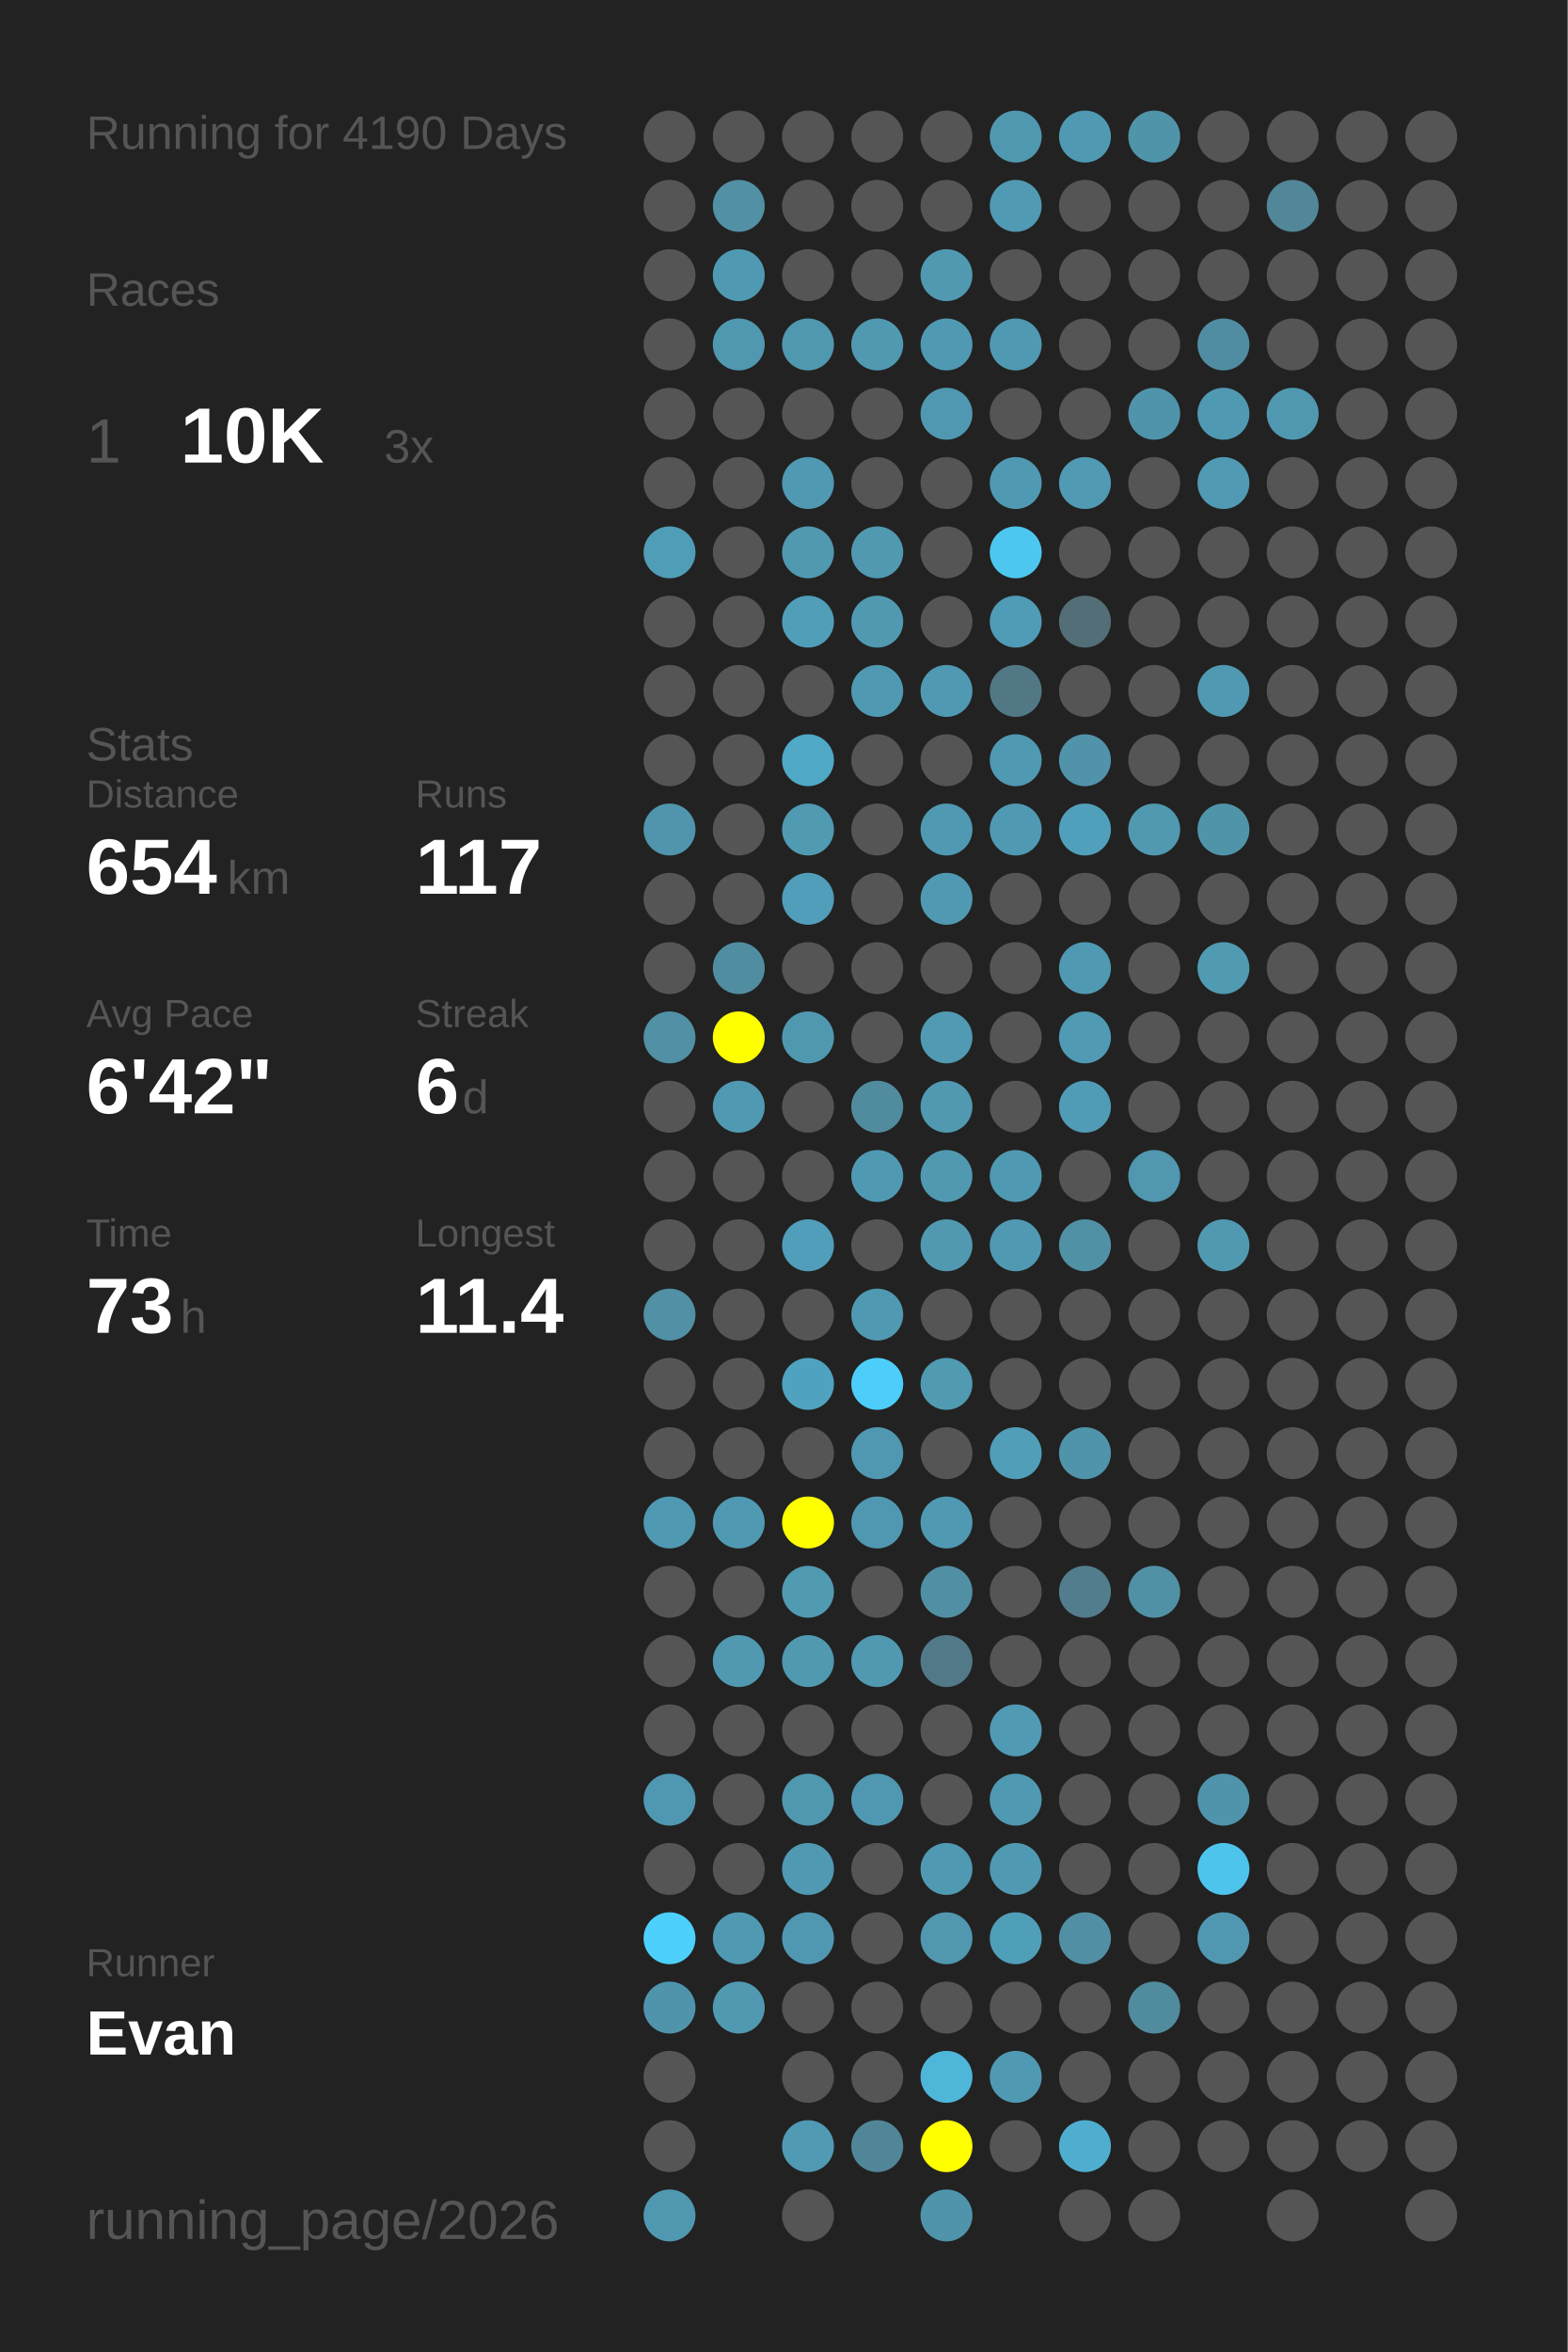
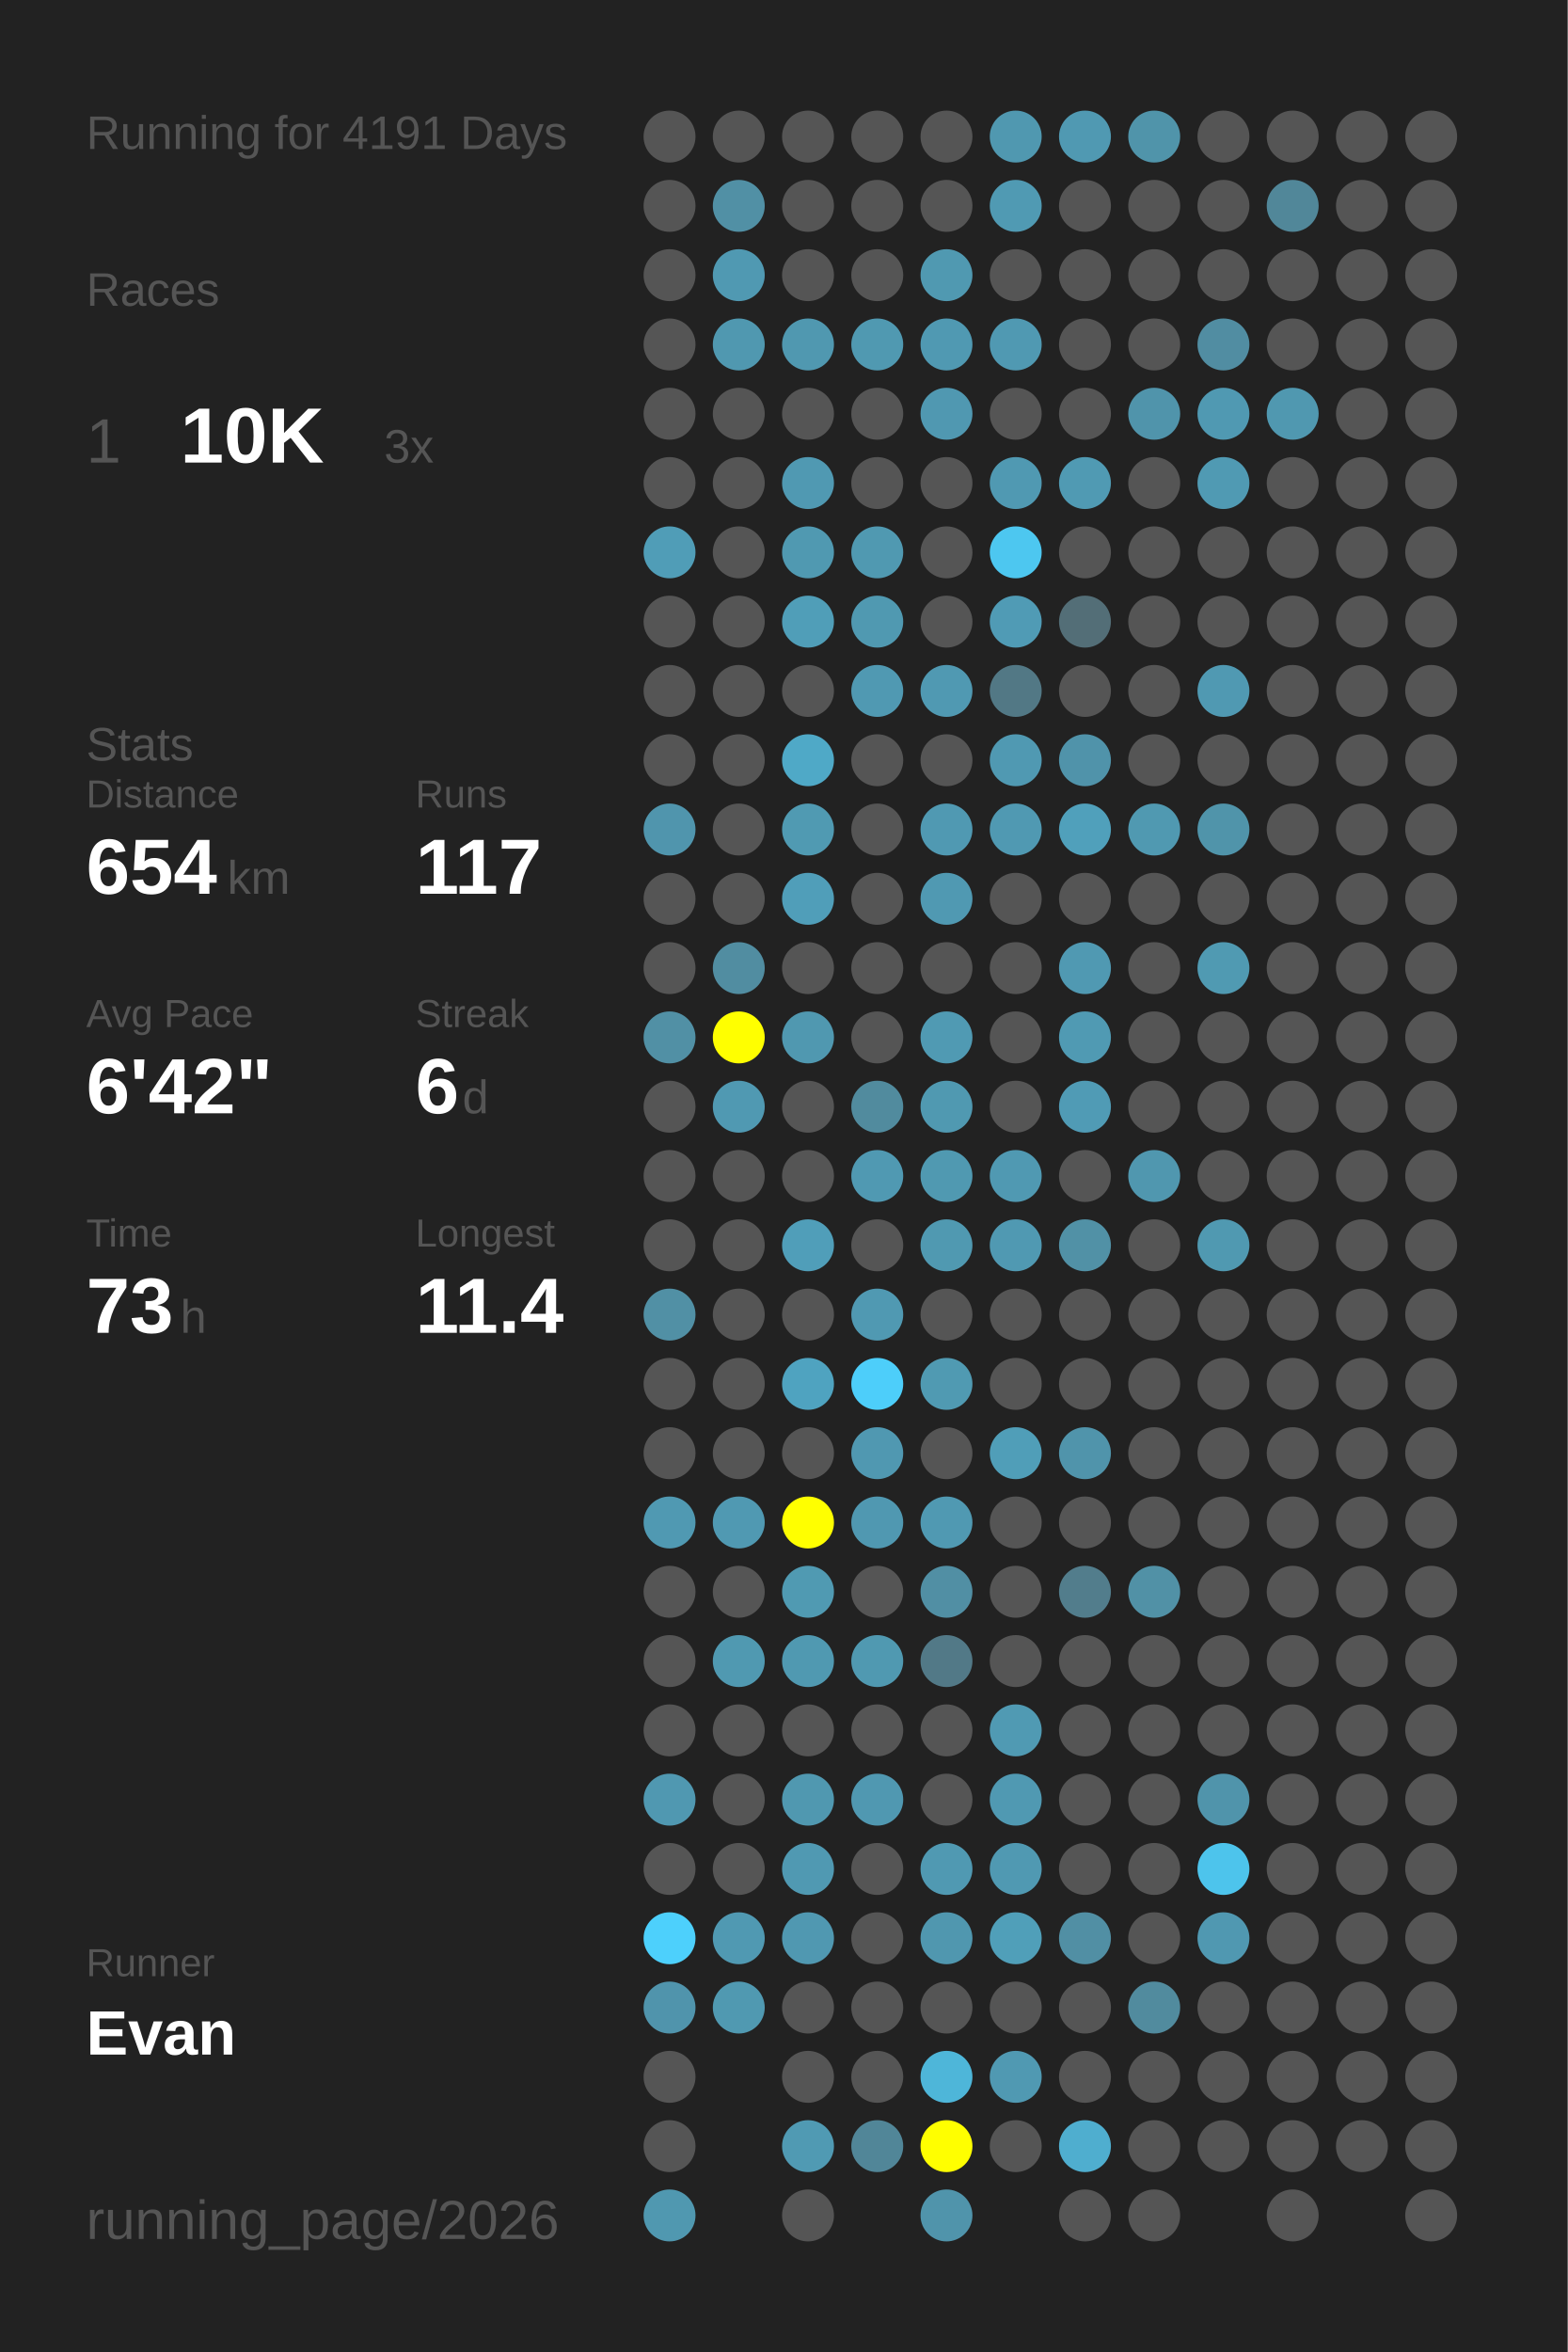
<svg xmlns="http://www.w3.org/2000/svg" baseProfile="full" height="300mm" version="1.1" viewBox="0,0,200,300" width="200mm">
  <defs />
  <rect fill="#222222" height="300" width="200" x="0" y="0" />
-   <text fill="#555555" style="font-size:6px; font-family:Arial;" x="11" y="19">Running for 4190 Days</text>
+   <text fill="#555555" style="font-size:6px; font-family:Arial;" x="11" y="19">Running for 4191 Days</text>
  <text fill="#555555" style="font-size:6px; font-family:Arial;" x="11" y="39">Races</text>
  <text fill="#555555" style="font-size:8px; font-family:Arial;" x="11" y="59">1</text>
  <text fill="#FFFFFF" style="font-size:10px; font-family:Arial; font-weight:bold;" x="23" y="59">10K</text>
  <text fill="#555555" style="font-size:6px; font-family:Arial;" x="49" y="59">3x</text>
  <text fill="#555555" style="font-size:6px; font-family:Arial;" x="11" y="97">Stats</text>
  <text fill="#555555" style="font-size:5px; font-family:Arial;" x="11" y="103">Distance</text>
  <text fill="#FFFFFF" style="font-size:10px; font-family:Arial; font-weight:bold;" x="11" y="114">654</text>
  <text fill="#555555" style="font-size:6px; font-family:Arial;" x="29" y="114">km</text>
  <text fill="#555555" style="font-size:5px; font-family:Arial;" x="53" y="103">Runs</text>
  <text fill="#FFFFFF" style="font-size:10px; font-family:Arial; font-weight:bold;" x="53" y="114">117</text>
  <text fill="#555555" style="font-size:5px; font-family:Arial;" x="11" y="131">Avg Pace</text>
  <text fill="#FFFFFF" style="font-size:10px; font-family:Arial; font-weight:bold;" x="11" y="142">6'42"</text>
  <text fill="#555555" style="font-size:5px; font-family:Arial;" x="53" y="131">Streak</text>
  <text fill="#FFFFFF" style="font-size:10px; font-family:Arial; font-weight:bold;" x="53" y="142">6</text>
  <text fill="#555555" style="font-size:6px; font-family:Arial;" x="59" y="142">d</text>
  <text fill="#555555" style="font-size:5px; font-family:Arial;" x="11" y="159">Time</text>
  <text fill="#FFFFFF" style="font-size:10px; font-family:Arial; font-weight:bold;" x="11" y="170">73</text>
  <text fill="#555555" style="font-size:6px; font-family:Arial;" x="23" y="170">h</text>
  <text fill="#555555" style="font-size:5px; font-family:Arial;" x="53" y="159">Longest</text>
  <text fill="#FFFFFF" style="font-size:10px; font-family:Arial; font-weight:bold;" x="53" y="170">11.4</text>
  <text fill="#555555" style="font-size:5px; font-family:Arial;" x="11" y="252.065">Runner</text>
  <text fill="#FFFFFF" style="font-size:8px; font-family:Arial; font-weight:bold;" x="11" y="262.065">Evan</text>
  <text fill="#555555" style="font-size:7px; font-family:Arial;" x="11" y="285.581">running_page/2026</text>
  <circle cx="85.417" cy="17.419" fill="#555555" r="3.312" />
  <circle cx="85.417" cy="26.258" fill="#555555" r="3.312" />
  <circle cx="85.417" cy="35.097" fill="#555555" r="3.312" />
  <circle cx="85.417" cy="43.935" fill="#555555" r="3.312" />
  <circle cx="85.417" cy="52.774" fill="#555555" r="3.312" />
  <circle cx="85.417" cy="61.613" fill="#555555" r="3.312" />
  <circle cx="85.417" cy="70.452" fill="#509db7" r="3.312" />
  <circle cx="85.417" cy="79.29" fill="#555555" r="3.312" />
  <circle cx="85.417" cy="88.129" fill="#555555" r="3.312" />
  <circle cx="85.417" cy="96.968" fill="#555555" r="3.312" />
  <circle cx="85.417" cy="105.806" fill="#5095ad" r="3.312" />
  <circle cx="85.417" cy="114.645" fill="#555555" r="3.312" />
  <circle cx="85.417" cy="123.484" fill="#555555" r="3.312" />
  <circle cx="85.417" cy="132.323" fill="#5190a5" r="3.312" />
  <circle cx="85.417" cy="141.161" fill="#555555" r="3.312" />
  <circle cx="85.417" cy="150" fill="#555555" r="3.312" />
  <circle cx="85.417" cy="158.839" fill="#555555" r="3.312" />
  <circle cx="85.417" cy="167.677" fill="#5190a5" r="3.312" />
  <circle cx="85.417" cy="176.516" fill="#555555" r="3.312" />
  <circle cx="85.417" cy="185.355" fill="#555555" r="3.312" />
  <circle cx="85.417" cy="194.194" fill="#5099b2" r="3.312" />
  <circle cx="85.417" cy="203.032" fill="#555555" r="3.312" />
  <circle cx="85.417" cy="211.871" fill="#555555" r="3.312" />
  <circle cx="85.417" cy="220.71" fill="#555555" r="3.312" />
  <circle cx="85.417" cy="229.548" fill="#5098b1" r="3.312" />
  <circle cx="85.417" cy="238.387" fill="#555555" r="3.312" />
  <circle cx="85.417" cy="247.226" fill="#4dd0fc" r="3.312" />
  <circle cx="85.417" cy="256.065" fill="#5094ac" r="3.312" />
  <circle cx="85.417" cy="264.903" fill="#555555" r="3.312" />
  <circle cx="85.417" cy="273.742" fill="#555555" r="3.312" />
  <circle cx="85.417" cy="282.581" fill="#5098b0" r="3.312" />
  <circle cx="94.25" cy="17.419" fill="#555555" r="3.312" />
  <circle cx="94.25" cy="26.258" fill="#5190a5" r="3.312" />
  <circle cx="94.25" cy="35.097" fill="#5099b2" r="3.312" />
  <circle cx="94.25" cy="43.935" fill="#5098b0" r="3.312" />
  <circle cx="94.25" cy="52.774" fill="#555555" r="3.312" />
  <circle cx="94.25" cy="61.613" fill="#555555" r="3.312" />
  <circle cx="94.25" cy="70.452" fill="#555555" r="3.312" />
  <circle cx="94.25" cy="79.29" fill="#555555" r="3.312" />
  <circle cx="94.25" cy="88.129" fill="#555555" r="3.312" />
  <circle cx="94.25" cy="96.968" fill="#555555" r="3.312" />
  <circle cx="94.25" cy="105.806" fill="#555555" r="3.312" />
  <circle cx="94.25" cy="114.645" fill="#555555" r="3.312" />
  <circle cx="94.25" cy="123.484" fill="#518da1" r="3.312" />
  <circle cx="94.25" cy="132.323" fill="#FFFF00" r="3.312" />
  <circle cx="94.25" cy="141.161" fill="#5099b2" r="3.312" />
  <circle cx="94.25" cy="150" fill="#555555" r="3.312" />
  <circle cx="94.25" cy="158.839" fill="#555555" r="3.312" />
  <circle cx="94.25" cy="167.677" fill="#555555" r="3.312" />
  <circle cx="94.25" cy="176.516" fill="#555555" r="3.312" />
  <circle cx="94.25" cy="185.355" fill="#555555" r="3.312" />
  <circle cx="94.25" cy="194.194" fill="#5099b2" r="3.312" />
  <circle cx="94.25" cy="203.032" fill="#555555" r="3.312" />
  <circle cx="94.25" cy="211.871" fill="#5099b1" r="3.312" />
  <circle cx="94.25" cy="220.71" fill="#555555" r="3.312" />
  <circle cx="94.25" cy="229.548" fill="#555555" r="3.312" />
  <circle cx="94.25" cy="238.387" fill="#555555" r="3.312" />
  <circle cx="94.25" cy="247.226" fill="#5099b2" r="3.312" />
  <circle cx="94.25" cy="256.065" fill="#5099b1" r="3.312" />
  <circle cx="103.083" cy="17.419" fill="#555555" r="3.312" />
  <circle cx="103.083" cy="26.258" fill="#555555" r="3.312" />
  <circle cx="103.083" cy="35.097" fill="#555555" r="3.312" />
  <circle cx="103.083" cy="43.935" fill="#5098b0" r="3.312" />
  <circle cx="103.083" cy="52.774" fill="#555555" r="3.312" />
  <circle cx="103.083" cy="61.613" fill="#5099b2" r="3.312" />
  <circle cx="103.083" cy="70.452" fill="#5099b1" r="3.312" />
  <circle cx="103.083" cy="79.29" fill="#509eb8" r="3.312" />
  <circle cx="103.083" cy="88.129" fill="#555555" r="3.312" />
  <circle cx="103.083" cy="96.968" fill="#4fa9c7" r="3.312" />
  <circle cx="103.083" cy="105.806" fill="#509ab2" r="3.312" />
  <circle cx="103.083" cy="114.645" fill="#509eb9" r="3.312" />
  <circle cx="103.083" cy="123.484" fill="#555555" r="3.312" />
  <circle cx="103.083" cy="132.323" fill="#5098b0" r="3.312" />
  <circle cx="103.083" cy="141.161" fill="#555555" r="3.312" />
  <circle cx="103.083" cy="150" fill="#555555" r="3.312" />
  <circle cx="103.083" cy="158.839" fill="#509eb9" r="3.312" />
  <circle cx="103.083" cy="167.677" fill="#555555" r="3.312" />
  <circle cx="103.083" cy="176.516" fill="#4fa3c0" r="3.312" />
  <circle cx="103.083" cy="185.355" fill="#555555" r="3.312" />
  <circle cx="103.083" cy="194.194" fill="#FFFF00" r="3.312" />
  <circle cx="103.083" cy="203.032" fill="#509ab2" r="3.312" />
  <circle cx="103.083" cy="211.871" fill="#5099b1" r="3.312" />
  <circle cx="103.083" cy="220.71" fill="#555555" r="3.312" />
  <circle cx="103.083" cy="229.548" fill="#5098b0" r="3.312" />
  <circle cx="103.083" cy="238.387" fill="#5099b2" r="3.312" />
  <circle cx="103.083" cy="247.226" fill="#5098b1" r="3.312" />
  <circle cx="103.083" cy="256.065" fill="#555555" r="3.312" />
  <circle cx="103.083" cy="264.903" fill="#555555" r="3.312" />
  <circle cx="103.083" cy="273.742" fill="#509ab3" r="3.312" />
  <circle cx="103.083" cy="282.581" fill="#555555" r="3.312" />
  <circle cx="111.917" cy="17.419" fill="#555555" r="3.312" />
  <circle cx="111.917" cy="26.258" fill="#555555" r="3.312" />
  <circle cx="111.917" cy="35.097" fill="#555555" r="3.312" />
  <circle cx="111.917" cy="43.935" fill="#5099b1" r="3.312" />
  <circle cx="111.917" cy="52.774" fill="#555555" r="3.312" />
  <circle cx="111.917" cy="61.613" fill="#555555" r="3.312" />
  <circle cx="111.917" cy="70.452" fill="#5099b1" r="3.312" />
  <circle cx="111.917" cy="79.29" fill="#5099b1" r="3.312" />
  <circle cx="111.917" cy="88.129" fill="#5099b2" r="3.312" />
  <circle cx="111.917" cy="96.968" fill="#555555" r="3.312" />
  <circle cx="111.917" cy="105.806" fill="#555555" r="3.312" />
  <circle cx="111.917" cy="114.645" fill="#555555" r="3.312" />
  <circle cx="111.917" cy="123.484" fill="#555555" r="3.312" />
  <circle cx="111.917" cy="132.323" fill="#555555" r="3.312" />
  <circle cx="111.917" cy="141.161" fill="#518b9e" r="3.312" />
  <circle cx="111.917" cy="150" fill="#5099b2" r="3.312" />
  <circle cx="111.917" cy="158.839" fill="#555555" r="3.312" />
  <circle cx="111.917" cy="167.677" fill="#5099b2" r="3.312" />
  <circle cx="111.917" cy="176.516" fill="#4dcefa" r="3.312" />
  <circle cx="111.917" cy="185.355" fill="#5098b1" r="3.312" />
  <circle cx="111.917" cy="194.194" fill="#5098b1" r="3.312" />
  <circle cx="111.917" cy="203.032" fill="#555555" r="3.312" />
  <circle cx="111.917" cy="211.871" fill="#5099b1" r="3.312" />
  <circle cx="111.917" cy="220.71" fill="#555555" r="3.312" />
  <circle cx="111.917" cy="229.548" fill="#5098b1" r="3.312" />
  <circle cx="111.917" cy="238.387" fill="#555555" r="3.312" />
  <circle cx="111.917" cy="247.226" fill="#555555" r="3.312" />
  <circle cx="111.917" cy="256.065" fill="#555555" r="3.312" />
  <circle cx="111.917" cy="264.903" fill="#555555" r="3.312" />
  <circle cx="111.917" cy="273.742" fill="#518698" r="3.312" />
  <circle cx="120.75" cy="17.419" fill="#555555" r="3.312" />
  <circle cx="120.75" cy="26.258" fill="#555555" r="3.312" />
  <circle cx="120.75" cy="35.097" fill="#5099b1" r="3.312" />
  <circle cx="120.75" cy="43.935" fill="#5099b2" r="3.312" />
  <circle cx="120.75" cy="52.774" fill="#5098b1" r="3.312" />
  <circle cx="120.75" cy="61.613" fill="#555555" r="3.312" />
  <circle cx="120.75" cy="70.452" fill="#555555" r="3.312" />
  <circle cx="120.75" cy="79.29" fill="#555555" r="3.312" />
  <circle cx="120.75" cy="88.129" fill="#5099b2" r="3.312" />
  <circle cx="120.75" cy="96.968" fill="#555555" r="3.312" />
  <circle cx="120.75" cy="105.806" fill="#5099b2" r="3.312" />
  <circle cx="120.75" cy="114.645" fill="#5099b2" r="3.312" />
  <circle cx="120.75" cy="123.484" fill="#555555" r="3.312" />
  <circle cx="120.75" cy="132.323" fill="#509ab3" r="3.312" />
  <circle cx="120.75" cy="141.161" fill="#5099b1" r="3.312" />
  <circle cx="120.75" cy="150" fill="#5099b1" r="3.312" />
  <circle cx="120.75" cy="158.839" fill="#5099b1" r="3.312" />
  <circle cx="120.75" cy="167.677" fill="#555555" r="3.312" />
  <circle cx="120.75" cy="176.516" fill="#509ab2" r="3.312" />
  <circle cx="120.75" cy="185.355" fill="#555555" r="3.312" />
  <circle cx="120.75" cy="194.194" fill="#5099b2" r="3.312" />
  <circle cx="120.75" cy="203.032" fill="#518fa4" r="3.312" />
  <circle cx="120.75" cy="211.871" fill="#527987" r="3.312" />
  <circle cx="120.75" cy="220.71" fill="#555555" r="3.312" />
  <circle cx="120.75" cy="229.548" fill="#555555" r="3.312" />
  <circle cx="120.75" cy="238.387" fill="#5099b2" r="3.312" />
  <circle cx="120.75" cy="247.226" fill="#5097af" r="3.312" />
  <circle cx="120.75" cy="256.065" fill="#555555" r="3.312" />
  <circle cx="120.75" cy="264.903" fill="#4eb6d9" r="3.312" />
  <circle cx="120.75" cy="273.742" fill="#FFFF00" r="3.312" />
  <circle cx="120.75" cy="282.581" fill="#5094ab" r="3.312" />
  <circle cx="129.583" cy="17.419" fill="#5098b0" r="3.312" />
  <circle cx="129.583" cy="26.258" fill="#509ab3" r="3.312" />
  <circle cx="129.583" cy="35.097" fill="#555555" r="3.312" />
  <circle cx="129.583" cy="43.935" fill="#5099b2" r="3.312" />
  <circle cx="129.583" cy="52.774" fill="#555555" r="3.312" />
  <circle cx="129.583" cy="61.613" fill="#5099b2" r="3.312" />
  <circle cx="129.583" cy="70.452" fill="#4dc7f0" r="3.312" />
  <circle cx="129.583" cy="79.29" fill="#509bb5" r="3.312" />
  <circle cx="129.583" cy="88.129" fill="#527885" r="3.312" />
  <circle cx="129.583" cy="96.968" fill="#5099b2" r="3.312" />
  <circle cx="129.583" cy="105.806" fill="#5099b2" r="3.312" />
  <circle cx="129.583" cy="114.645" fill="#555555" r="3.312" />
  <circle cx="129.583" cy="123.484" fill="#555555" r="3.312" />
  <circle cx="129.583" cy="132.323" fill="#555555" r="3.312" />
  <circle cx="129.583" cy="141.161" fill="#555555" r="3.312" />
  <circle cx="129.583" cy="150" fill="#5099b2" r="3.312" />
  <circle cx="129.583" cy="158.839" fill="#5099b2" r="3.312" />
  <circle cx="129.583" cy="167.677" fill="#555555" r="3.312" />
  <circle cx="129.583" cy="176.516" fill="#555555" r="3.312" />
  <circle cx="129.583" cy="185.355" fill="#509eb8" r="3.312" />
  <circle cx="129.583" cy="194.194" fill="#555555" r="3.312" />
  <circle cx="129.583" cy="203.032" fill="#555555" r="3.312" />
  <circle cx="129.583" cy="211.871" fill="#555555" r="3.312" />
  <circle cx="129.583" cy="220.71" fill="#509ab3" r="3.312" />
  <circle cx="129.583" cy="229.548" fill="#5099b2" r="3.312" />
  <circle cx="129.583" cy="238.387" fill="#5099b2" r="3.312" />
  <circle cx="129.583" cy="247.226" fill="#509fb9" r="3.312" />
  <circle cx="129.583" cy="256.065" fill="#555555" r="3.312" />
  <circle cx="129.583" cy="264.903" fill="#5099b2" r="3.312" />
  <circle cx="129.583" cy="273.742" fill="#555555" r="3.312" />
  <circle cx="138.417" cy="17.419" fill="#5099b2" r="3.312" />
  <circle cx="138.417" cy="26.258" fill="#555555" r="3.312" />
  <circle cx="138.417" cy="35.097" fill="#555555" r="3.312" />
  <circle cx="138.417" cy="43.935" fill="#555555" r="3.312" />
  <circle cx="138.417" cy="52.774" fill="#555555" r="3.312" />
  <circle cx="138.417" cy="61.613" fill="#509ab3" r="3.312" />
  <circle cx="138.417" cy="70.452" fill="#555555" r="3.312" />
  <circle cx="138.417" cy="79.29" fill="#536e77" r="3.312" />
  <circle cx="138.417" cy="88.129" fill="#555555" r="3.312" />
  <circle cx="138.417" cy="96.968" fill="#5093aa" r="3.312" />
  <circle cx="138.417" cy="105.806" fill="#50a0bb" r="3.312" />
  <circle cx="138.417" cy="114.645" fill="#555555" r="3.312" />
  <circle cx="138.417" cy="123.484" fill="#5099b2" r="3.312" />
  <circle cx="138.417" cy="132.323" fill="#509ab3" r="3.312" />
  <circle cx="138.417" cy="141.161" fill="#509bb5" r="3.312" />
  <circle cx="138.417" cy="150" fill="#555555" r="3.312" />
  <circle cx="138.417" cy="158.839" fill="#5191a6" r="3.312" />
  <circle cx="138.417" cy="167.677" fill="#555555" r="3.312" />
  <circle cx="138.417" cy="176.516" fill="#555555" r="3.312" />
  <circle cx="138.417" cy="185.355" fill="#5094ab" r="3.312" />
  <circle cx="138.417" cy="194.194" fill="#555555" r="3.312" />
  <circle cx="138.417" cy="203.032" fill="#527d8c" r="3.312" />
  <circle cx="138.417" cy="211.871" fill="#555555" r="3.312" />
  <circle cx="138.417" cy="220.71" fill="#555555" r="3.312" />
  <circle cx="138.417" cy="229.548" fill="#555555" r="3.312" />
  <circle cx="138.417" cy="238.387" fill="#555555" r="3.312" />
  <circle cx="138.417" cy="247.226" fill="#518fa4" r="3.312" />
  <circle cx="138.417" cy="256.065" fill="#555555" r="3.312" />
  <circle cx="138.417" cy="264.903" fill="#555555" r="3.312" />
  <circle cx="138.417" cy="273.742" fill="#4faecf" r="3.312" />
  <circle cx="138.417" cy="282.581" fill="#555555" r="3.312" />
  <circle cx="147.25" cy="17.419" fill="#5094aa" r="3.312" />
  <circle cx="147.25" cy="26.258" fill="#555555" r="3.312" />
  <circle cx="147.25" cy="35.097" fill="#555555" r="3.312" />
  <circle cx="147.25" cy="43.935" fill="#555555" r="3.312" />
  <circle cx="147.25" cy="52.774" fill="#5094ab" r="3.312" />
  <circle cx="147.25" cy="61.613" fill="#555555" r="3.312" />
  <circle cx="147.25" cy="70.452" fill="#555555" r="3.312" />
  <circle cx="147.25" cy="79.29" fill="#555555" r="3.312" />
  <circle cx="147.25" cy="88.129" fill="#555555" r="3.312" />
  <circle cx="147.25" cy="96.968" fill="#555555" r="3.312" />
  <circle cx="147.25" cy="105.806" fill="#5099b1" r="3.312" />
  <circle cx="147.25" cy="114.645" fill="#555555" r="3.312" />
  <circle cx="147.25" cy="123.484" fill="#555555" r="3.312" />
  <circle cx="147.25" cy="132.323" fill="#555555" r="3.312" />
  <circle cx="147.25" cy="141.161" fill="#555555" r="3.312" />
  <circle cx="147.25" cy="150" fill="#5097af" r="3.312" />
  <circle cx="147.25" cy="158.839" fill="#555555" r="3.312" />
  <circle cx="147.25" cy="167.677" fill="#555555" r="3.312" />
  <circle cx="147.25" cy="176.516" fill="#555555" r="3.312" />
  <circle cx="147.25" cy="185.355" fill="#555555" r="3.312" />
  <circle cx="147.25" cy="194.194" fill="#555555" r="3.312" />
  <circle cx="147.25" cy="203.032" fill="#5191a6" r="3.312" />
  <circle cx="147.25" cy="211.871" fill="#555555" r="3.312" />
  <circle cx="147.25" cy="220.71" fill="#555555" r="3.312" />
  <circle cx="147.25" cy="229.548" fill="#555555" r="3.312" />
  <circle cx="147.25" cy="238.387" fill="#555555" r="3.312" />
  <circle cx="147.25" cy="247.226" fill="#555555" r="3.312" />
  <circle cx="147.25" cy="256.065" fill="#518b9e" r="3.312" />
  <circle cx="147.25" cy="264.903" fill="#555555" r="3.312" />
  <circle cx="147.25" cy="273.742" fill="#555555" r="3.312" />
  <circle cx="147.25" cy="282.581" fill="#555555" r="3.312" />
  <circle cx="156.083" cy="17.419" fill="#555555" r="3.312" />
  <circle cx="156.083" cy="26.258" fill="#555555" r="3.312" />
  <circle cx="156.083" cy="35.097" fill="#555555" r="3.312" />
  <circle cx="156.083" cy="43.935" fill="#518da2" r="3.312" />
  <circle cx="156.083" cy="52.774" fill="#5099b2" r="3.312" />
  <circle cx="156.083" cy="61.613" fill="#509ab3" r="3.312" />
  <circle cx="156.083" cy="70.452" fill="#555555" r="3.312" />
  <circle cx="156.083" cy="79.29" fill="#555555" r="3.312" />
  <circle cx="156.083" cy="88.129" fill="#5099b2" r="3.312" />
  <circle cx="156.083" cy="96.968" fill="#555555" r="3.312" />
  <circle cx="156.083" cy="105.806" fill="#5094aa" r="3.312" />
  <circle cx="156.083" cy="114.645" fill="#555555" r="3.312" />
  <circle cx="156.083" cy="123.484" fill="#509ab2" r="3.312" />
  <circle cx="156.083" cy="132.323" fill="#555555" r="3.312" />
  <circle cx="156.083" cy="141.161" fill="#555555" r="3.312" />
  <circle cx="156.083" cy="150" fill="#555555" r="3.312" />
  <circle cx="156.083" cy="158.839" fill="#5099b1" r="3.312" />
  <circle cx="156.083" cy="167.677" fill="#555555" r="3.312" />
  <circle cx="156.083" cy="176.516" fill="#555555" r="3.312" />
  <circle cx="156.083" cy="185.355" fill="#555555" r="3.312" />
  <circle cx="156.083" cy="194.194" fill="#555555" r="3.312" />
  <circle cx="156.083" cy="203.032" fill="#555555" r="3.312" />
  <circle cx="156.083" cy="211.871" fill="#555555" r="3.312" />
  <circle cx="156.083" cy="220.71" fill="#555555" r="3.312" />
  <circle cx="156.083" cy="229.548" fill="#5094ab" r="3.312" />
  <circle cx="156.083" cy="238.387" fill="#4dc4ec" r="3.312" />
  <circle cx="156.083" cy="247.226" fill="#5098b1" r="3.312" />
  <circle cx="156.083" cy="256.065" fill="#555555" r="3.312" />
  <circle cx="156.083" cy="264.903" fill="#555555" r="3.312" />
  <circle cx="156.083" cy="273.742" fill="#555555" r="3.312" />
  <circle cx="164.917" cy="17.419" fill="#555555" r="3.312" />
  <circle cx="164.917" cy="26.258" fill="#518799" r="3.312" />
  <circle cx="164.917" cy="35.097" fill="#555555" r="3.312" />
  <circle cx="164.917" cy="43.935" fill="#555555" r="3.312" />
  <circle cx="164.917" cy="52.774" fill="#5098b0" r="3.312" />
  <circle cx="164.917" cy="61.613" fill="#555555" r="3.312" />
  <circle cx="164.917" cy="70.452" fill="#555555" r="3.312" />
  <circle cx="164.917" cy="79.29" fill="#555555" r="3.312" />
  <circle cx="164.917" cy="88.129" fill="#555555" r="3.312" />
  <circle cx="164.917" cy="96.968" fill="#555555" r="3.312" />
  <circle cx="164.917" cy="105.806" fill="#555555" r="3.312" />
  <circle cx="164.917" cy="114.645" fill="#555555" r="3.312" />
  <circle cx="164.917" cy="123.484" fill="#555555" r="3.312" />
  <circle cx="164.917" cy="132.323" fill="#555555" r="3.312" />
  <circle cx="164.917" cy="141.161" fill="#555555" r="3.312" />
  <circle cx="164.917" cy="150" fill="#555555" r="3.312" />
  <circle cx="164.917" cy="158.839" fill="#555555" r="3.312" />
  <circle cx="164.917" cy="167.677" fill="#555555" r="3.312" />
  <circle cx="164.917" cy="176.516" fill="#555555" r="3.312" />
  <circle cx="164.917" cy="185.355" fill="#555555" r="3.312" />
  <circle cx="164.917" cy="194.194" fill="#555555" r="3.312" />
  <circle cx="164.917" cy="203.032" fill="#555555" r="3.312" />
  <circle cx="164.917" cy="211.871" fill="#555555" r="3.312" />
  <circle cx="164.917" cy="220.71" fill="#555555" r="3.312" />
  <circle cx="164.917" cy="229.548" fill="#555555" r="3.312" />
  <circle cx="164.917" cy="238.387" fill="#555555" r="3.312" />
  <circle cx="164.917" cy="247.226" fill="#555555" r="3.312" />
  <circle cx="164.917" cy="256.065" fill="#555555" r="3.312" />
  <circle cx="164.917" cy="264.903" fill="#555555" r="3.312" />
  <circle cx="164.917" cy="273.742" fill="#555555" r="3.312" />
  <circle cx="164.917" cy="282.581" fill="#555555" r="3.312" />
  <circle cx="173.75" cy="17.419" fill="#555555" r="3.312" />
  <circle cx="173.75" cy="26.258" fill="#555555" r="3.312" />
  <circle cx="173.75" cy="35.097" fill="#555555" r="3.312" />
  <circle cx="173.75" cy="43.935" fill="#555555" r="3.312" />
  <circle cx="173.75" cy="52.774" fill="#555555" r="3.312" />
  <circle cx="173.75" cy="61.613" fill="#555555" r="3.312" />
  <circle cx="173.75" cy="70.452" fill="#555555" r="3.312" />
  <circle cx="173.75" cy="79.29" fill="#555555" r="3.312" />
  <circle cx="173.75" cy="88.129" fill="#555555" r="3.312" />
  <circle cx="173.75" cy="96.968" fill="#555555" r="3.312" />
  <circle cx="173.75" cy="105.806" fill="#555555" r="3.312" />
  <circle cx="173.75" cy="114.645" fill="#555555" r="3.312" />
  <circle cx="173.75" cy="123.484" fill="#555555" r="3.312" />
  <circle cx="173.75" cy="132.323" fill="#555555" r="3.312" />
  <circle cx="173.75" cy="141.161" fill="#555555" r="3.312" />
  <circle cx="173.75" cy="150" fill="#555555" r="3.312" />
  <circle cx="173.75" cy="158.839" fill="#555555" r="3.312" />
  <circle cx="173.75" cy="167.677" fill="#555555" r="3.312" />
  <circle cx="173.75" cy="176.516" fill="#555555" r="3.312" />
  <circle cx="173.75" cy="185.355" fill="#555555" r="3.312" />
  <circle cx="173.75" cy="194.194" fill="#555555" r="3.312" />
  <circle cx="173.75" cy="203.032" fill="#555555" r="3.312" />
  <circle cx="173.75" cy="211.871" fill="#555555" r="3.312" />
  <circle cx="173.75" cy="220.71" fill="#555555" r="3.312" />
  <circle cx="173.75" cy="229.548" fill="#555555" r="3.312" />
  <circle cx="173.75" cy="238.387" fill="#555555" r="3.312" />
  <circle cx="173.75" cy="247.226" fill="#555555" r="3.312" />
  <circle cx="173.75" cy="256.065" fill="#555555" r="3.312" />
  <circle cx="173.75" cy="264.903" fill="#555555" r="3.312" />
  <circle cx="173.75" cy="273.742" fill="#555555" r="3.312" />
  <circle cx="182.583" cy="17.419" fill="#555555" r="3.312" />
  <circle cx="182.583" cy="26.258" fill="#555555" r="3.312" />
  <circle cx="182.583" cy="35.097" fill="#555555" r="3.312" />
  <circle cx="182.583" cy="43.935" fill="#555555" r="3.312" />
  <circle cx="182.583" cy="52.774" fill="#555555" r="3.312" />
  <circle cx="182.583" cy="61.613" fill="#555555" r="3.312" />
  <circle cx="182.583" cy="70.452" fill="#555555" r="3.312" />
  <circle cx="182.583" cy="79.29" fill="#555555" r="3.312" />
  <circle cx="182.583" cy="88.129" fill="#555555" r="3.312" />
  <circle cx="182.583" cy="96.968" fill="#555555" r="3.312" />
  <circle cx="182.583" cy="105.806" fill="#555555" r="3.312" />
  <circle cx="182.583" cy="114.645" fill="#555555" r="3.312" />
  <circle cx="182.583" cy="123.484" fill="#555555" r="3.312" />
  <circle cx="182.583" cy="132.323" fill="#555555" r="3.312" />
  <circle cx="182.583" cy="141.161" fill="#555555" r="3.312" />
  <circle cx="182.583" cy="150" fill="#555555" r="3.312" />
  <circle cx="182.583" cy="158.839" fill="#555555" r="3.312" />
  <circle cx="182.583" cy="167.677" fill="#555555" r="3.312" />
  <circle cx="182.583" cy="176.516" fill="#555555" r="3.312" />
  <circle cx="182.583" cy="185.355" fill="#555555" r="3.312" />
  <circle cx="182.583" cy="194.194" fill="#555555" r="3.312" />
  <circle cx="182.583" cy="203.032" fill="#555555" r="3.312" />
  <circle cx="182.583" cy="211.871" fill="#555555" r="3.312" />
  <circle cx="182.583" cy="220.71" fill="#555555" r="3.312" />
  <circle cx="182.583" cy="229.548" fill="#555555" r="3.312" />
  <circle cx="182.583" cy="238.387" fill="#555555" r="3.312" />
  <circle cx="182.583" cy="247.226" fill="#555555" r="3.312" />
  <circle cx="182.583" cy="256.065" fill="#555555" r="3.312" />
  <circle cx="182.583" cy="264.903" fill="#555555" r="3.312" />
  <circle cx="182.583" cy="273.742" fill="#555555" r="3.312" />
  <circle cx="182.583" cy="282.581" fill="#555555" r="3.312" />
</svg>
